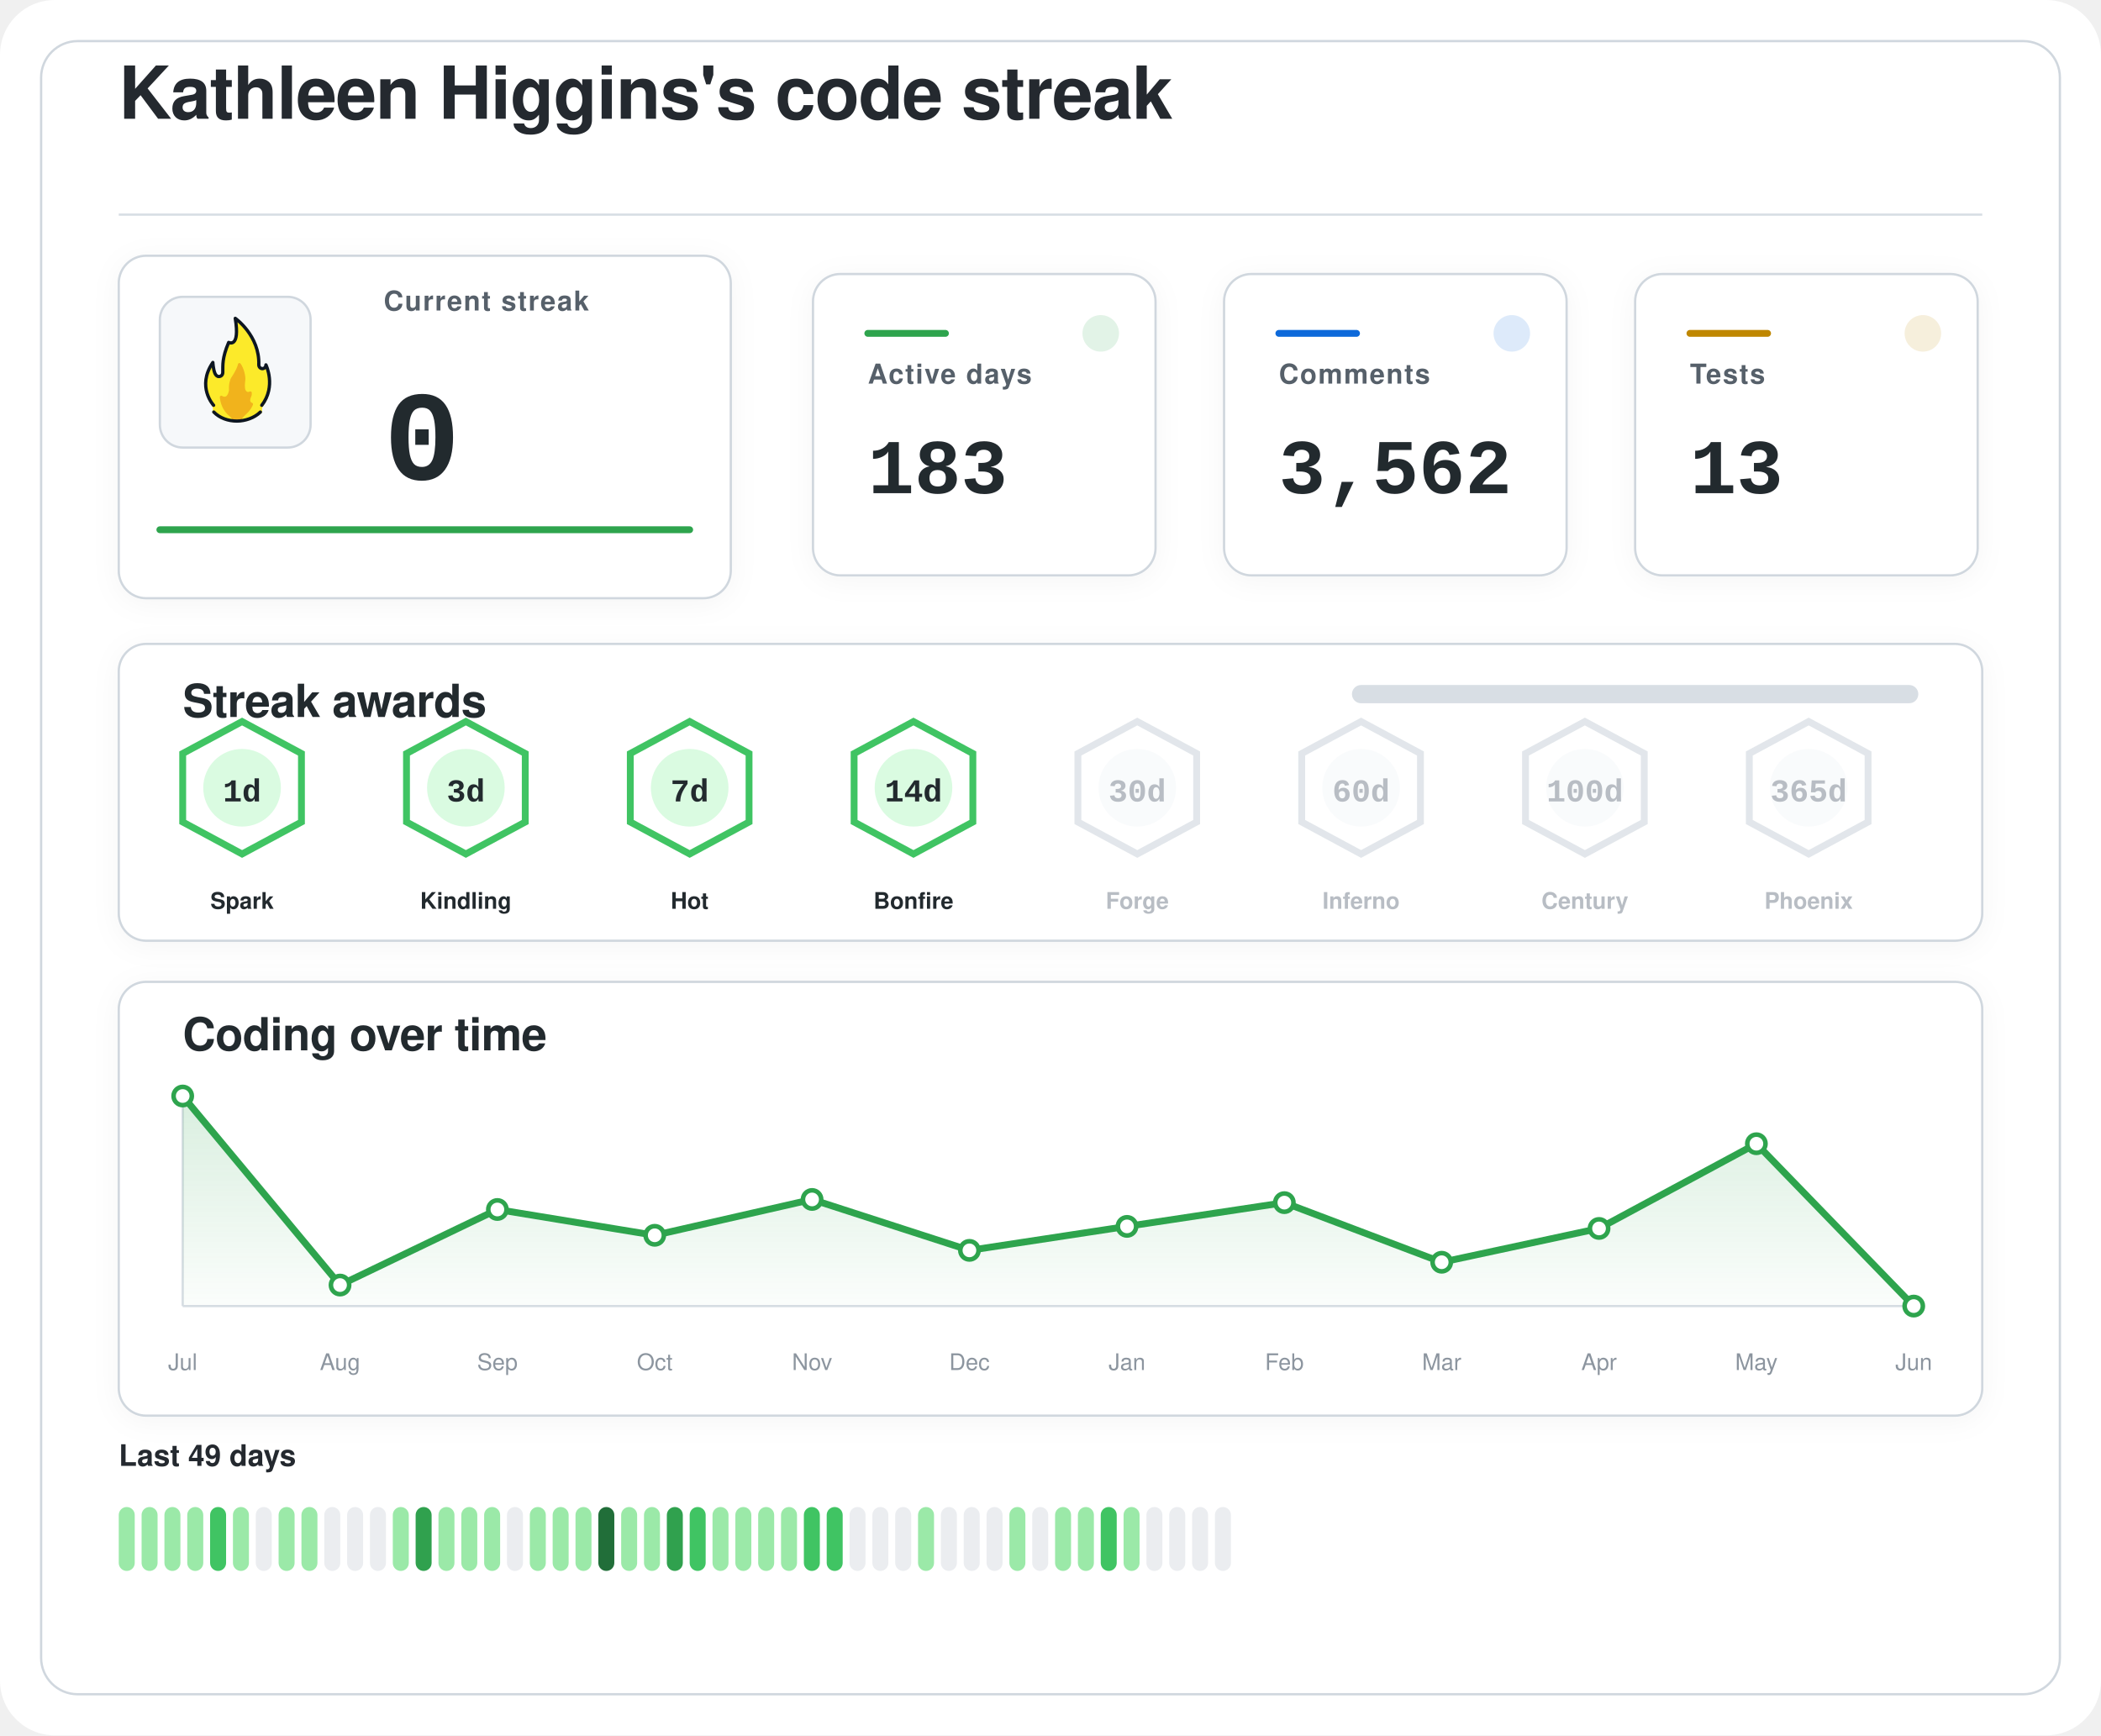
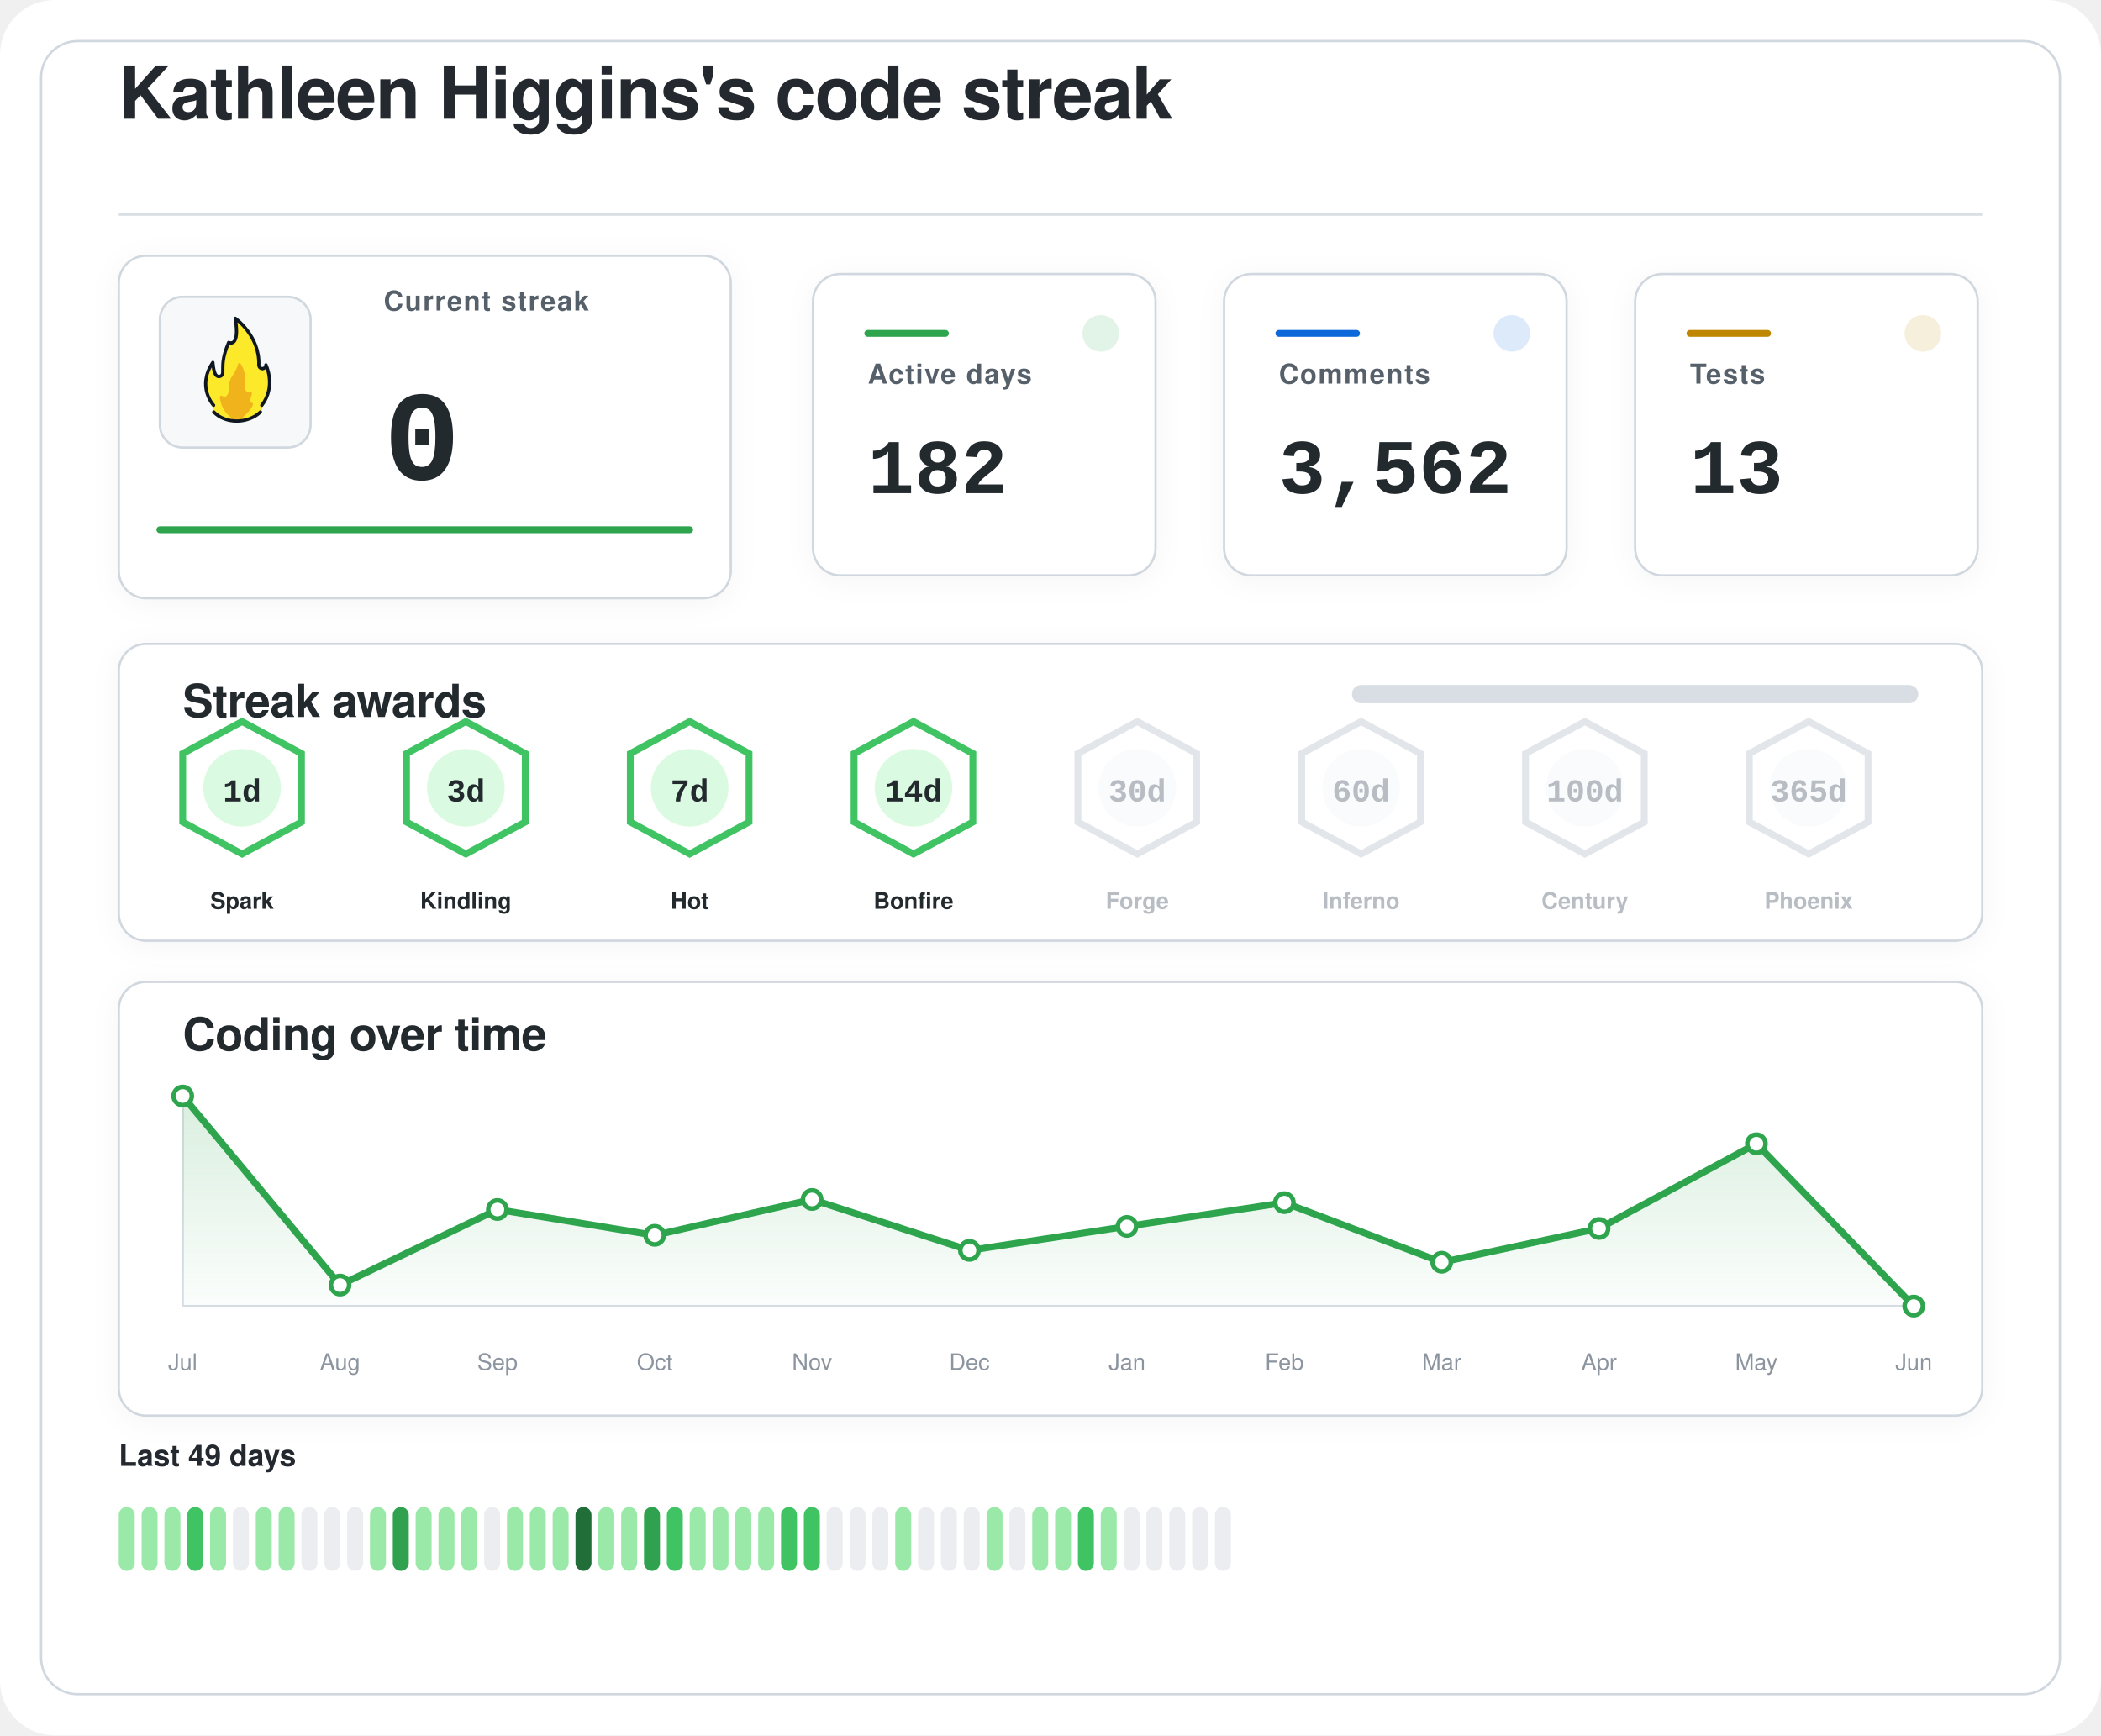
<svg xmlns="http://www.w3.org/2000/svg" width="920" height="760" viewBox="0 0 920 760" role="img" aria-labelledby="title desc">
  <defs>
    <filter id="softShadow" x="-20%" y="-20%" width="140%" height="140%">
      <feDropShadow dx="0" dy="2" stdDeviation="6" flood-color="#1f2328" flood-opacity="0.04" />
    </filter>
    <linearGradient id="chartWash" x1="0%" y1="0%" x2="0%" y2="100%">
      <stop offset="0%" stop-color="#2da44e" stop-opacity="0.18" />
      <stop offset="100%" stop-color="#2da44e" stop-opacity="0.02" />
    </linearGradient>
  </defs>
  <rect width="920" height="760" rx="24" fill="#ffffff" />
  <rect x="18" y="18" width="884" height="724" rx="16" fill="#ffffff" stroke="#d0d7de" stroke-width="1" />
  <g transform="translate(52 52)">
    <text x="0" y="0" fill="#24292f" font-family="-apple-system, BlinkMacSystemFont, 'Segoe UI', Helvetica, Arial, sans-serif" font-size="32" font-weight="600" letter-spacing="-0.4">
    Kathleen Higgins's code streak
  </text>
    <line x1="0" y1="42" x2="816" y2="42" stroke="#d8dee4" stroke-width="1" />
  </g>
  <g filter="url(#softShadow)">
    <rect x="52" y="112" width="268" height="150" rx="12" fill="#ffffff" stroke="#d0d7de" stroke-width="1" />
    <rect x="70" y="130" width="66" height="66" rx="10" fill="#f6f8fa" stroke="#d0d7de" stroke-width="1" />
    <g transform="translate(78 136) scale(0.7222)">
      <path fill="#FCEA2B" d="M51.334,58.302c7.563-9.789,4.032-21.872,2.446-25.569c-0.18-0.419-0.93-0.557-0.982-0.101c-0.122,1.08-0.406,2.361-2.004,1.974c-0.82-0.199-1.348-0.556-1.348-1.88c0.511-15.049-10.511-25.297-14.346-28.536c-0.51-0.431-1.267,0.029-1.159,0.704c2.456,15.335-1.608,14.285-3.099,13.819c-0.259-0.081-0.541,0.055-0.66,0.307c-4.588,9.701-3.411,14.265-3.519,17.445c0,0.257,0,0.687,0,0.958c0,1.746-1.415,2.582-2.561,2.071c-2.054-0.916-2.405-6.373-2.413-7.824c-0.004-0.683-0.809-0.879-1.202-0.332c-8.805,12.267-2.325,23.197-0.082,26.317c0.646,0.898,0.902,2.075,0.535,3.13c-0.041,0.118-0.09,0.235-0.146,0.349c-0.399,0.798,0.671,1.4,0.671,1.4c1.315,1.234,5.465,5.181,14.282,5.181c7.134-0,11.948-3.059,13.83-4.725c0.883-0.781,1.276-0.859,1.273-1.683C50.846,60.324,50.824,58.807,51.334,58.302" />
      <path fill="#F1B31C" d="M36.294,32.558c-0.295,1.461-1.32,4.002-4.207,8.35c-0.059,0.106-0.117,0.21-0.176,0.317c-0.309,0.689-1.355,3.341-1.062,7.051c-0,0.002-0.573,4.337-2.977,3.976c-0.509-0.077-0.921-0.251-1.254-0.477c-0.611-0.416-1.423,0.108-1.349,0.853c0.32,3.192,1.603,8.082,6.153,11.672c0,0,1.283,1.06,1.442,1.975c0.005,0.03,0.029,0.051,0.059,0.051l5.274,0c0.183,0,0.208-0.024,0.213-0.059c0.036-0.24,0.364-1.25,3.202-3.773c1.997-1.775,3.165-3.898,3.742-5.348c0.205-0.514-0.101-1.117-0.639-1.207c-0.344-0.057-0.713-0.36-1.013-1.184c-0.006-0.024-0.217-0.838,0.601-2.559c0.381-0.801,0.424-1.665,0.36-2.365c-0.058-0.632-0.723-0.998-1.282-0.716c-0.784,0.397-1.869,0.53-2.599-1.075c0,0-0.658-1.566-0.086-5.452c0.437-2.966-1.011-7.862-2.828-10.375C37.419,31.589,36.446,31.803,36.294,32.558z" />
      <path fill="none" stroke="#101820" stroke-linecap="round" stroke-linejoin="round" stroke-width="2" d="M21.63,61.556c3.479,3.611,8.67,5.475,13.992,5.475c5.055,0,10.708-1.962,14.241-5.468" />
      <path fill="none" stroke="#101820" stroke-linecap="round" stroke-linejoin="round" stroke-width="2" d="M21.511,57.456c0,0-10.532-11.201-0.455-25.979c0,0,0.197,4.059,1.255,6.582c0.483,1.036,1.212,1.957,2.349,1.957c1.335,0,2.418-0.897,2.418-2.571c0-0.26,0-0.672,0-0.918c0.105-3.1-0.525-7.666,3.571-17.19c0,0,7.037,3.784,3.991-14.612c0,0,14.88,10.442,14.276,28.217c0,1.269,0.968,2.298,2.162,2.298s2.162-1.029,2.162-2.298c0.075,0.134,6.322,13.078-2.514,24.515" />
    </g>
    <text x="168" y="136" fill="#57606a" font-family="-apple-system, BlinkMacSystemFont, 'Segoe UI', Helvetica, Arial, sans-serif" font-size="12" font-weight="600" letter-spacing="0.6">
    Current streak
  </text>
    <text x="168" y="210" fill="#24292f" font-family="ui-monospace, SFMono-Regular, 'SF Mono', Consolas, 'Liberation Mono', Menlo, monospace" font-size="56" font-weight="700">
    0
  </text>
    <line x1="70" y1="232" x2="302" y2="232" stroke="#2da44e" stroke-width="3" stroke-linecap="round" />
  </g>
  <g filter="url(#softShadow)">
    <rect x="356" y="120" width="150" height="132" rx="12" fill="#ffffff" stroke="#d0d7de" stroke-width="1" />
    <circle cx="482" cy="146" r="8" fill="#2da44e" opacity="0.14" />
    <line x1="380" y1="146" x2="414" y2="146" stroke="#2da44e" stroke-width="3" stroke-linecap="round" />
    <text x="380" y="168" fill="#57606a" font-family="-apple-system, BlinkMacSystemFont, 'Segoe UI', Helvetica, Arial, sans-serif" font-size="12" font-weight="600" letter-spacing="0.6">
    Active days
  </text>
    <text x="380" y="216" fill="#24292f" font-family="ui-monospace, SFMono-Regular, 'SF Mono', Consolas, 'Liberation Mono', Menlo, monospace" font-size="34" font-weight="700">
-     183
+     182
  </text>
  </g>
  <g filter="url(#softShadow)">
    <rect x="536" y="120" width="150" height="132" rx="12" fill="#ffffff" stroke="#d0d7de" stroke-width="1" />
    <circle cx="662" cy="146" r="8" fill="#0969da" opacity="0.14" />
    <line x1="560" y1="146" x2="594" y2="146" stroke="#0969da" stroke-width="3" stroke-linecap="round" />
    <text x="560" y="168" fill="#57606a" font-family="-apple-system, BlinkMacSystemFont, 'Segoe UI', Helvetica, Arial, sans-serif" font-size="12" font-weight="600" letter-spacing="0.6">
    Comments
  </text>
    <text x="560" y="216" fill="#24292f" font-family="ui-monospace, SFMono-Regular, 'SF Mono', Consolas, 'Liberation Mono', Menlo, monospace" font-size="34" font-weight="700">
    3,562
  </text>
  </g>
  <g filter="url(#softShadow)">
    <rect x="716" y="120" width="150" height="132" rx="12" fill="#ffffff" stroke="#d0d7de" stroke-width="1" />
    <circle cx="842" cy="146" r="8" fill="#bf8700" opacity="0.14" />
    <line x1="740" y1="146" x2="774" y2="146" stroke="#bf8700" stroke-width="3" stroke-linecap="round" />
    <text x="740" y="168" fill="#57606a" font-family="-apple-system, BlinkMacSystemFont, 'Segoe UI', Helvetica, Arial, sans-serif" font-size="12" font-weight="600" letter-spacing="0.6">
    Tests
  </text>
    <text x="740" y="216" fill="#24292f" font-family="ui-monospace, SFMono-Regular, 'SF Mono', Consolas, 'Liberation Mono', Menlo, monospace" font-size="34" font-weight="700">
    13
  </text>
  </g>
  <g filter="url(#softShadow)">
    <rect x="52" y="282" width="816" height="130" rx="12" fill="#ffffff" stroke="#d0d7de" stroke-width="1" />
    <text x="80" y="314" fill="#24292f" font-family="-apple-system, BlinkMacSystemFont, 'Segoe UI', Helvetica, Arial, sans-serif" font-size="20" font-weight="600" letter-spacing="-0.2">
    Streak awards
  </text>
    <rect x="592" y="300" width="248" height="8" rx="4" fill="#d8dee4" />
    <rect x="592" y="300" width="0.0" height="8" rx="4" fill="#2da44e" />
    <g opacity="1">
      <path d="M106 316 L132 330 L132 360 L106 374 L80 360 L80 330 Z" fill="#ffffff" stroke="#40c463" stroke-width="3" />
      <circle cx="106" cy="345" r="17" fill="#dafbe1" />
      <text x="106" y="351" text-anchor="middle" fill="#24292f" font-family="ui-monospace, SFMono-Regular, 'SF Mono', Consolas, 'Liberation Mono', Menlo, monospace" font-size="14" font-weight="800">
    1d
  </text>
      <text x="106" y="398" text-anchor="middle" fill="#24292f" font-family="-apple-system, BlinkMacSystemFont, 'Segoe UI', Helvetica, Arial, sans-serif" font-size="10" font-weight="700">
    Spark
  </text>
    </g>
    <g opacity="1">
      <path d="M204 316 L230 330 L230 360 L204 374 L178 360 L178 330 Z" fill="#ffffff" stroke="#40c463" stroke-width="3" />
      <circle cx="204" cy="345" r="17" fill="#dafbe1" />
      <text x="204" y="351" text-anchor="middle" fill="#24292f" font-family="ui-monospace, SFMono-Regular, 'SF Mono', Consolas, 'Liberation Mono', Menlo, monospace" font-size="14" font-weight="800">
    3d
  </text>
      <text x="204" y="398" text-anchor="middle" fill="#24292f" font-family="-apple-system, BlinkMacSystemFont, 'Segoe UI', Helvetica, Arial, sans-serif" font-size="10" font-weight="700">
    Kindling
  </text>
    </g>
    <g opacity="1">
      <path d="M302 316 L328 330 L328 360 L302 374 L276 360 L276 330 Z" fill="#ffffff" stroke="#40c463" stroke-width="3" />
      <circle cx="302" cy="345" r="17" fill="#dafbe1" />
      <text x="302" y="351" text-anchor="middle" fill="#24292f" font-family="ui-monospace, SFMono-Regular, 'SF Mono', Consolas, 'Liberation Mono', Menlo, monospace" font-size="14" font-weight="800">
    7d
  </text>
      <text x="302" y="398" text-anchor="middle" fill="#24292f" font-family="-apple-system, BlinkMacSystemFont, 'Segoe UI', Helvetica, Arial, sans-serif" font-size="10" font-weight="700">
    Hot
  </text>
    </g>
    <g opacity="1">
      <path d="M400 316 L426 330 L426 360 L400 374 L374 360 L374 330 Z" fill="#ffffff" stroke="#40c463" stroke-width="3" />
      <circle cx="400" cy="345" r="17" fill="#dafbe1" />
      <text x="400" y="351" text-anchor="middle" fill="#24292f" font-family="ui-monospace, SFMono-Regular, 'SF Mono', Consolas, 'Liberation Mono', Menlo, monospace" font-size="14" font-weight="800">
    14d
  </text>
      <text x="400" y="398" text-anchor="middle" fill="#24292f" font-family="-apple-system, BlinkMacSystemFont, 'Segoe UI', Helvetica, Arial, sans-serif" font-size="10" font-weight="700">
    Bonfire
  </text>
    </g>
    <g opacity="0.62">
      <path d="M498 316 L524 330 L524 360 L498 374 L472 360 L472 330 Z" fill="#ffffff" stroke="#d0d7de" stroke-width="3" />
      <circle cx="498" cy="345" r="17" fill="#f6f8fa" />
      <text x="498" y="351" text-anchor="middle" fill="#8c959f" font-family="ui-monospace, SFMono-Regular, 'SF Mono', Consolas, 'Liberation Mono', Menlo, monospace" font-size="14" font-weight="800">
    30d
  </text>
      <text x="498" y="398" text-anchor="middle" fill="#8c959f" font-family="-apple-system, BlinkMacSystemFont, 'Segoe UI', Helvetica, Arial, sans-serif" font-size="10" font-weight="700">
    Forge
  </text>
    </g>
    <g opacity="0.62">
      <path d="M596 316 L622 330 L622 360 L596 374 L570 360 L570 330 Z" fill="#ffffff" stroke="#d0d7de" stroke-width="3" />
      <circle cx="596" cy="345" r="17" fill="#f6f8fa" />
      <text x="596" y="351" text-anchor="middle" fill="#8c959f" font-family="ui-monospace, SFMono-Regular, 'SF Mono', Consolas, 'Liberation Mono', Menlo, monospace" font-size="14" font-weight="800">
    60d
  </text>
      <text x="596" y="398" text-anchor="middle" fill="#8c959f" font-family="-apple-system, BlinkMacSystemFont, 'Segoe UI', Helvetica, Arial, sans-serif" font-size="10" font-weight="700">
    Inferno
  </text>
    </g>
    <g opacity="0.62">
      <path d="M694 316 L720 330 L720 360 L694 374 L668 360 L668 330 Z" fill="#ffffff" stroke="#d0d7de" stroke-width="3" />
      <circle cx="694" cy="345" r="17" fill="#f6f8fa" />
      <text x="694" y="351" text-anchor="middle" fill="#8c959f" font-family="ui-monospace, SFMono-Regular, 'SF Mono', Consolas, 'Liberation Mono', Menlo, monospace" font-size="14" font-weight="800">
    100d
  </text>
      <text x="694" y="398" text-anchor="middle" fill="#8c959f" font-family="-apple-system, BlinkMacSystemFont, 'Segoe UI', Helvetica, Arial, sans-serif" font-size="10" font-weight="700">
    Century
  </text>
    </g>
    <g opacity="0.62">
      <path d="M792 316 L818 330 L818 360 L792 374 L766 360 L766 330 Z" fill="#ffffff" stroke="#d0d7de" stroke-width="3" />
      <circle cx="792" cy="345" r="17" fill="#f6f8fa" />
      <text x="792" y="351" text-anchor="middle" fill="#8c959f" font-family="ui-monospace, SFMono-Regular, 'SF Mono', Consolas, 'Liberation Mono', Menlo, monospace" font-size="14" font-weight="800">
    365d
  </text>
      <text x="792" y="398" text-anchor="middle" fill="#8c959f" font-family="-apple-system, BlinkMacSystemFont, 'Segoe UI', Helvetica, Arial, sans-serif" font-size="10" font-weight="700">
    Phoenix
  </text>
    </g>
  </g>
  <g filter="url(#softShadow)">
    <rect x="52" y="430" width="816" height="190" rx="12" fill="#ffffff" stroke="#d0d7de" stroke-width="1" />
    <text x="80" y="460" fill="#24292f" font-family="-apple-system, BlinkMacSystemFont, 'Segoe UI', Helvetica, Arial, sans-serif" font-size="20" font-weight="600" letter-spacing="-0.2">
    Coding over time
  </text>
    <line x1="80" y1="572" x2="838" y2="572" stroke="#d8dee4" stroke-width="1" />
    <line x1="80" y1="480" x2="80" y2="572" stroke="#d8dee4" stroke-width="1" />
    <path d="M 80,572 L 80.0,480.0 L 148.9,562.8 L 217.8,529.7 L 286.7,541.0 L 355.6,525.3 L 424.5,547.6 L 493.5,537.1 L 562.4,526.7 L 631.3,552.8 L 700.2,538.0 L 769.1,500.9 L 838.0,572.0 L 838,572 Z" fill="url(#chartWash)" />
    <polyline points="80.0,480.0 148.9,562.8 217.8,529.7 286.7,541.0 355.6,525.3 424.5,547.6 493.5,537.1 562.4,526.7 631.3,552.8 700.2,538.0 769.1,500.9 838.0,572.0" fill="none" stroke="#2da44e" stroke-width="3" stroke-linecap="round" stroke-linejoin="round" />
    <circle cx="80.0" cy="480.0" r="4" fill="#ffffff" stroke="#2da44e" stroke-width="2" />
    <circle cx="148.9" cy="562.8" r="4" fill="#ffffff" stroke="#2da44e" stroke-width="2" />
    <circle cx="217.8" cy="529.7" r="4" fill="#ffffff" stroke="#2da44e" stroke-width="2" />
    <circle cx="286.7" cy="541.0" r="4" fill="#ffffff" stroke="#2da44e" stroke-width="2" />
    <circle cx="355.6" cy="525.3" r="4" fill="#ffffff" stroke="#2da44e" stroke-width="2" />
    <circle cx="424.5" cy="547.6" r="4" fill="#ffffff" stroke="#2da44e" stroke-width="2" />
    <circle cx="493.5" cy="537.1" r="4" fill="#ffffff" stroke="#2da44e" stroke-width="2" />
    <circle cx="562.4" cy="526.7" r="4" fill="#ffffff" stroke="#2da44e" stroke-width="2" />
    <circle cx="631.3" cy="552.8" r="4" fill="#ffffff" stroke="#2da44e" stroke-width="2" />
    <circle cx="700.2" cy="538.0" r="4" fill="#ffffff" stroke="#2da44e" stroke-width="2" />
    <circle cx="769.1" cy="500.9" r="4" fill="#ffffff" stroke="#2da44e" stroke-width="2" />
    <circle cx="838.0" cy="572.0" r="4" fill="#ffffff" stroke="#2da44e" stroke-width="2" />
    <text x="80.0" y="600" text-anchor="middle" fill="#8c959f" font-family="-apple-system, BlinkMacSystemFont, 'Segoe UI', Helvetica, Arial, sans-serif" font-size="10">Jul</text>
    <text x="148.9" y="600" text-anchor="middle" fill="#8c959f" font-family="-apple-system, BlinkMacSystemFont, 'Segoe UI', Helvetica, Arial, sans-serif" font-size="10">Aug</text>
    <text x="217.8" y="600" text-anchor="middle" fill="#8c959f" font-family="-apple-system, BlinkMacSystemFont, 'Segoe UI', Helvetica, Arial, sans-serif" font-size="10">Sep</text>
    <text x="286.7" y="600" text-anchor="middle" fill="#8c959f" font-family="-apple-system, BlinkMacSystemFont, 'Segoe UI', Helvetica, Arial, sans-serif" font-size="10">Oct</text>
    <text x="355.6" y="600" text-anchor="middle" fill="#8c959f" font-family="-apple-system, BlinkMacSystemFont, 'Segoe UI', Helvetica, Arial, sans-serif" font-size="10">Nov</text>
    <text x="424.5" y="600" text-anchor="middle" fill="#8c959f" font-family="-apple-system, BlinkMacSystemFont, 'Segoe UI', Helvetica, Arial, sans-serif" font-size="10">Dec</text>
    <text x="493.5" y="600" text-anchor="middle" fill="#8c959f" font-family="-apple-system, BlinkMacSystemFont, 'Segoe UI', Helvetica, Arial, sans-serif" font-size="10">Jan</text>
    <text x="562.4" y="600" text-anchor="middle" fill="#8c959f" font-family="-apple-system, BlinkMacSystemFont, 'Segoe UI', Helvetica, Arial, sans-serif" font-size="10">Feb</text>
    <text x="631.3" y="600" text-anchor="middle" fill="#8c959f" font-family="-apple-system, BlinkMacSystemFont, 'Segoe UI', Helvetica, Arial, sans-serif" font-size="10">Mar</text>
    <text x="700.2" y="600" text-anchor="middle" fill="#8c959f" font-family="-apple-system, BlinkMacSystemFont, 'Segoe UI', Helvetica, Arial, sans-serif" font-size="10">Apr</text>
    <text x="769.1" y="600" text-anchor="middle" fill="#8c959f" font-family="-apple-system, BlinkMacSystemFont, 'Segoe UI', Helvetica, Arial, sans-serif" font-size="10">May</text>
    <text x="838.0" y="600" text-anchor="middle" fill="#8c959f" font-family="-apple-system, BlinkMacSystemFont, 'Segoe UI', Helvetica, Arial, sans-serif" font-size="10">Jun</text>
  </g>
  <g>
    <text x="52" y="642" fill="#24292f" font-family="-apple-system, BlinkMacSystemFont, 'Segoe UI', Helvetica, Arial, sans-serif" font-size="13" font-weight="600">
    Last 49 days
  </text>
    <rect x="52" y="660" width="7" height="28" rx="3.5" fill="#9be9a8" />
    <rect x="62" y="660" width="7" height="28" rx="3.5" fill="#9be9a8" />
    <rect x="72" y="660" width="7" height="28" rx="3.5" fill="#9be9a8" />
-     <rect x="82" y="660" width="7" height="28" rx="3.5" fill="#9be9a8" />
-     <rect x="92" y="660" width="7" height="28" rx="3.5" fill="#40c463" />
-     <rect x="102" y="660" width="7" height="28" rx="3.5" fill="#9be9a8" />
-     <rect x="112" y="660" width="7" height="28" rx="3.5" fill="#ebedf0" />
+     <rect x="82" y="660" width="7" height="28" rx="3.5" fill="#40c463" />
+     <rect x="92" y="660" width="7" height="28" rx="3.5" fill="#9be9a8" />
+     <rect x="102" y="660" width="7" height="28" rx="3.5" fill="#ebedf0" />
+     <rect x="112" y="660" width="7" height="28" rx="3.5" fill="#9be9a8" />
    <rect x="122" y="660" width="7" height="28" rx="3.5" fill="#9be9a8" />
-     <rect x="132" y="660" width="7" height="28" rx="3.5" fill="#9be9a8" />
+     <rect x="132" y="660" width="7" height="28" rx="3.5" fill="#ebedf0" />
    <rect x="142" y="660" width="7" height="28" rx="3.5" fill="#ebedf0" />
    <rect x="152" y="660" width="7" height="28" rx="3.5" fill="#ebedf0" />
-     <rect x="162" y="660" width="7" height="28" rx="3.5" fill="#ebedf0" />
-     <rect x="172" y="660" width="7" height="28" rx="3.5" fill="#9be9a8" />
-     <rect x="182" y="660" width="7" height="28" rx="3.5" fill="#30a14e" />
+     <rect x="162" y="660" width="7" height="28" rx="3.5" fill="#9be9a8" />
+     <rect x="172" y="660" width="7" height="28" rx="3.5" fill="#30a14e" />
+     <rect x="182" y="660" width="7" height="28" rx="3.5" fill="#9be9a8" />
    <rect x="192" y="660" width="7" height="28" rx="3.5" fill="#9be9a8" />
    <rect x="202" y="660" width="7" height="28" rx="3.5" fill="#9be9a8" />
-     <rect x="212" y="660" width="7" height="28" rx="3.5" fill="#9be9a8" />
-     <rect x="222" y="660" width="7" height="28" rx="3.5" fill="#ebedf0" />
+     <rect x="212" y="660" width="7" height="28" rx="3.5" fill="#ebedf0" />
+     <rect x="222" y="660" width="7" height="28" rx="3.5" fill="#9be9a8" />
    <rect x="232" y="660" width="7" height="28" rx="3.5" fill="#9be9a8" />
    <rect x="242" y="660" width="7" height="28" rx="3.5" fill="#9be9a8" />
-     <rect x="252" y="660" width="7" height="28" rx="3.5" fill="#9be9a8" />
-     <rect x="262" y="660" width="7" height="28" rx="3.5" fill="#216e39" />
+     <rect x="252" y="660" width="7" height="28" rx="3.5" fill="#216e39" />
+     <rect x="262" y="660" width="7" height="28" rx="3.5" fill="#9be9a8" />
    <rect x="272" y="660" width="7" height="28" rx="3.5" fill="#9be9a8" />
-     <rect x="282" y="660" width="7" height="28" rx="3.5" fill="#9be9a8" />
-     <rect x="292" y="660" width="7" height="28" rx="3.5" fill="#30a14e" />
-     <rect x="302" y="660" width="7" height="28" rx="3.5" fill="#40c463" />
+     <rect x="282" y="660" width="7" height="28" rx="3.5" fill="#30a14e" />
+     <rect x="292" y="660" width="7" height="28" rx="3.5" fill="#40c463" />
+     <rect x="302" y="660" width="7" height="28" rx="3.5" fill="#9be9a8" />
    <rect x="312" y="660" width="7" height="28" rx="3.5" fill="#9be9a8" />
    <rect x="322" y="660" width="7" height="28" rx="3.5" fill="#9be9a8" />
    <rect x="332" y="660" width="7" height="28" rx="3.5" fill="#9be9a8" />
-     <rect x="342" y="660" width="7" height="28" rx="3.5" fill="#9be9a8" />
+     <rect x="342" y="660" width="7" height="28" rx="3.5" fill="#40c463" />
    <rect x="352" y="660" width="7" height="28" rx="3.5" fill="#40c463" />
-     <rect x="362" y="660" width="7" height="28" rx="3.5" fill="#40c463" />
+     <rect x="362" y="660" width="7" height="28" rx="3.5" fill="#ebedf0" />
    <rect x="372" y="660" width="7" height="28" rx="3.5" fill="#ebedf0" />
    <rect x="382" y="660" width="7" height="28" rx="3.5" fill="#ebedf0" />
-     <rect x="392" y="660" width="7" height="28" rx="3.5" fill="#ebedf0" />
-     <rect x="402" y="660" width="7" height="28" rx="3.5" fill="#9be9a8" />
+     <rect x="392" y="660" width="7" height="28" rx="3.5" fill="#9be9a8" />
+     <rect x="402" y="660" width="7" height="28" rx="3.5" fill="#ebedf0" />
    <rect x="412" y="660" width="7" height="28" rx="3.5" fill="#ebedf0" />
    <rect x="422" y="660" width="7" height="28" rx="3.5" fill="#ebedf0" />
-     <rect x="432" y="660" width="7" height="28" rx="3.5" fill="#ebedf0" />
-     <rect x="442" y="660" width="7" height="28" rx="3.5" fill="#9be9a8" />
-     <rect x="452" y="660" width="7" height="28" rx="3.5" fill="#ebedf0" />
+     <rect x="432" y="660" width="7" height="28" rx="3.5" fill="#9be9a8" />
+     <rect x="442" y="660" width="7" height="28" rx="3.5" fill="#ebedf0" />
+     <rect x="452" y="660" width="7" height="28" rx="3.5" fill="#9be9a8" />
    <rect x="462" y="660" width="7" height="28" rx="3.5" fill="#9be9a8" />
-     <rect x="472" y="660" width="7" height="28" rx="3.5" fill="#9be9a8" />
-     <rect x="482" y="660" width="7" height="28" rx="3.5" fill="#40c463" />
-     <rect x="492" y="660" width="7" height="28" rx="3.5" fill="#9be9a8" />
+     <rect x="472" y="660" width="7" height="28" rx="3.5" fill="#40c463" />
+     <rect x="482" y="660" width="7" height="28" rx="3.5" fill="#9be9a8" />
+     <rect x="492" y="660" width="7" height="28" rx="3.5" fill="#ebedf0" />
    <rect x="502" y="660" width="7" height="28" rx="3.5" fill="#ebedf0" />
    <rect x="512" y="660" width="7" height="28" rx="3.5" fill="#ebedf0" />
    <rect x="522" y="660" width="7" height="28" rx="3.5" fill="#ebedf0" />
    <rect x="532" y="660" width="7" height="28" rx="3.5" fill="#ebedf0" />
  </g>
</svg>
